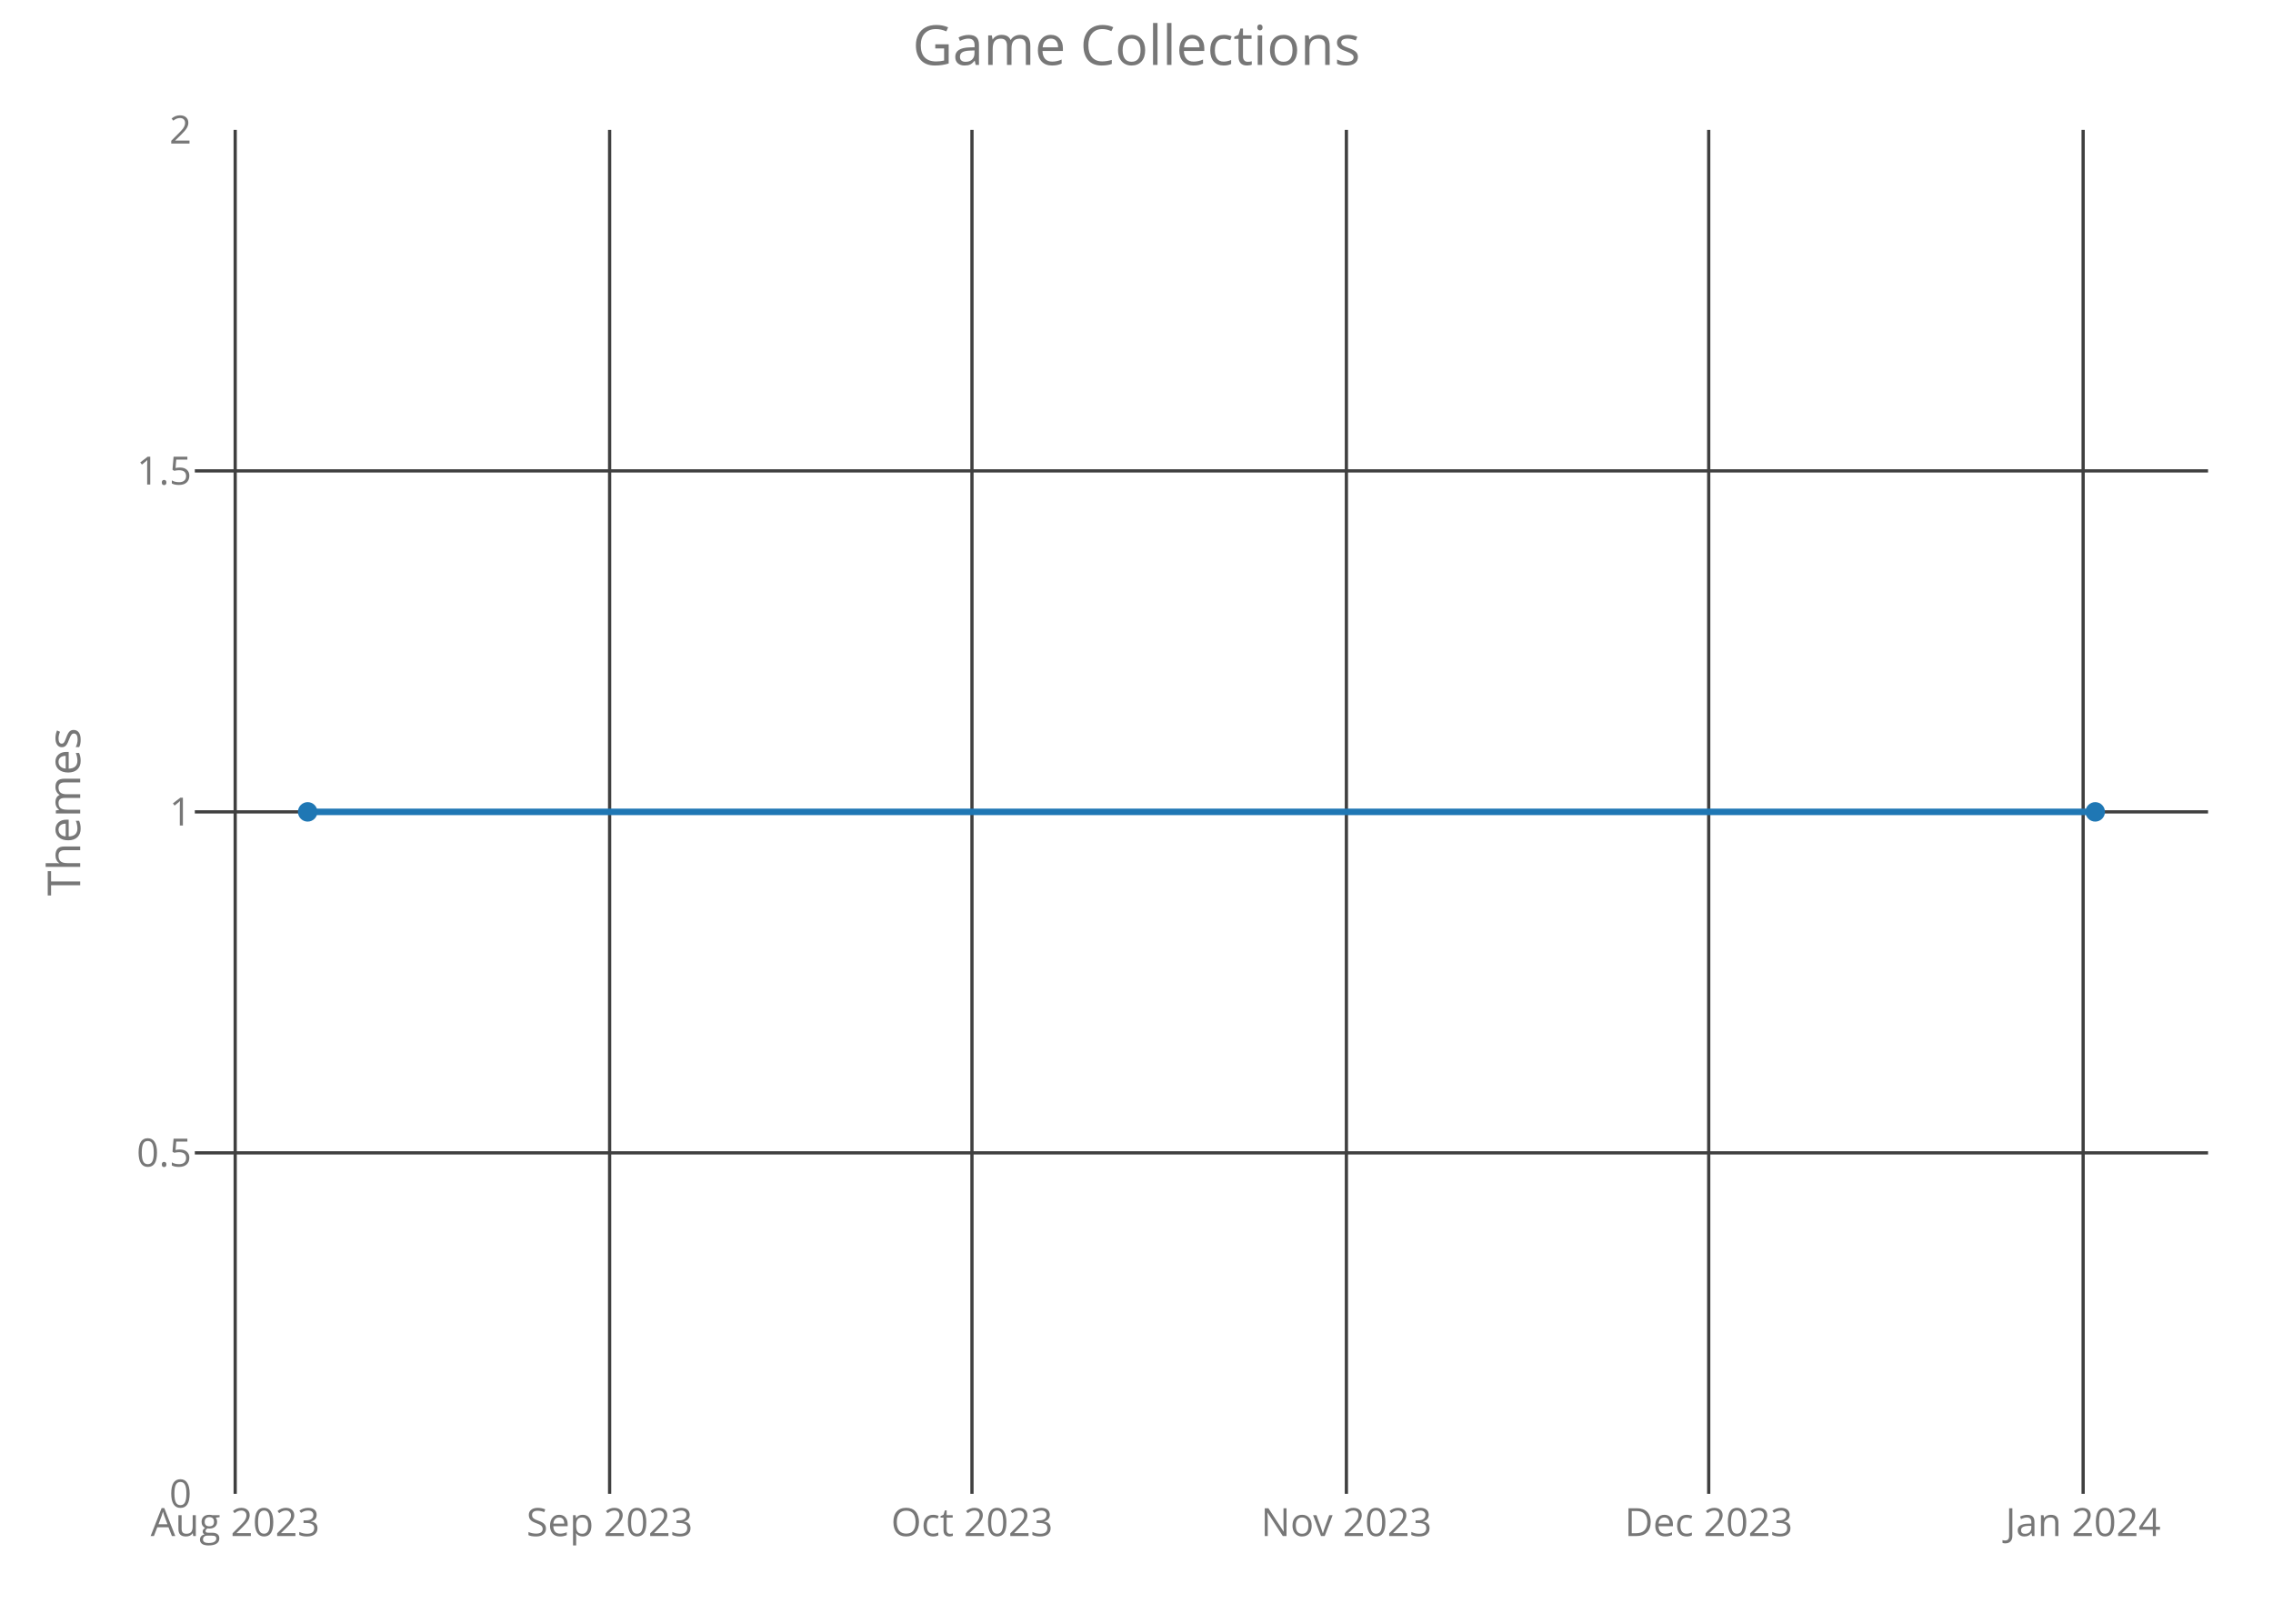
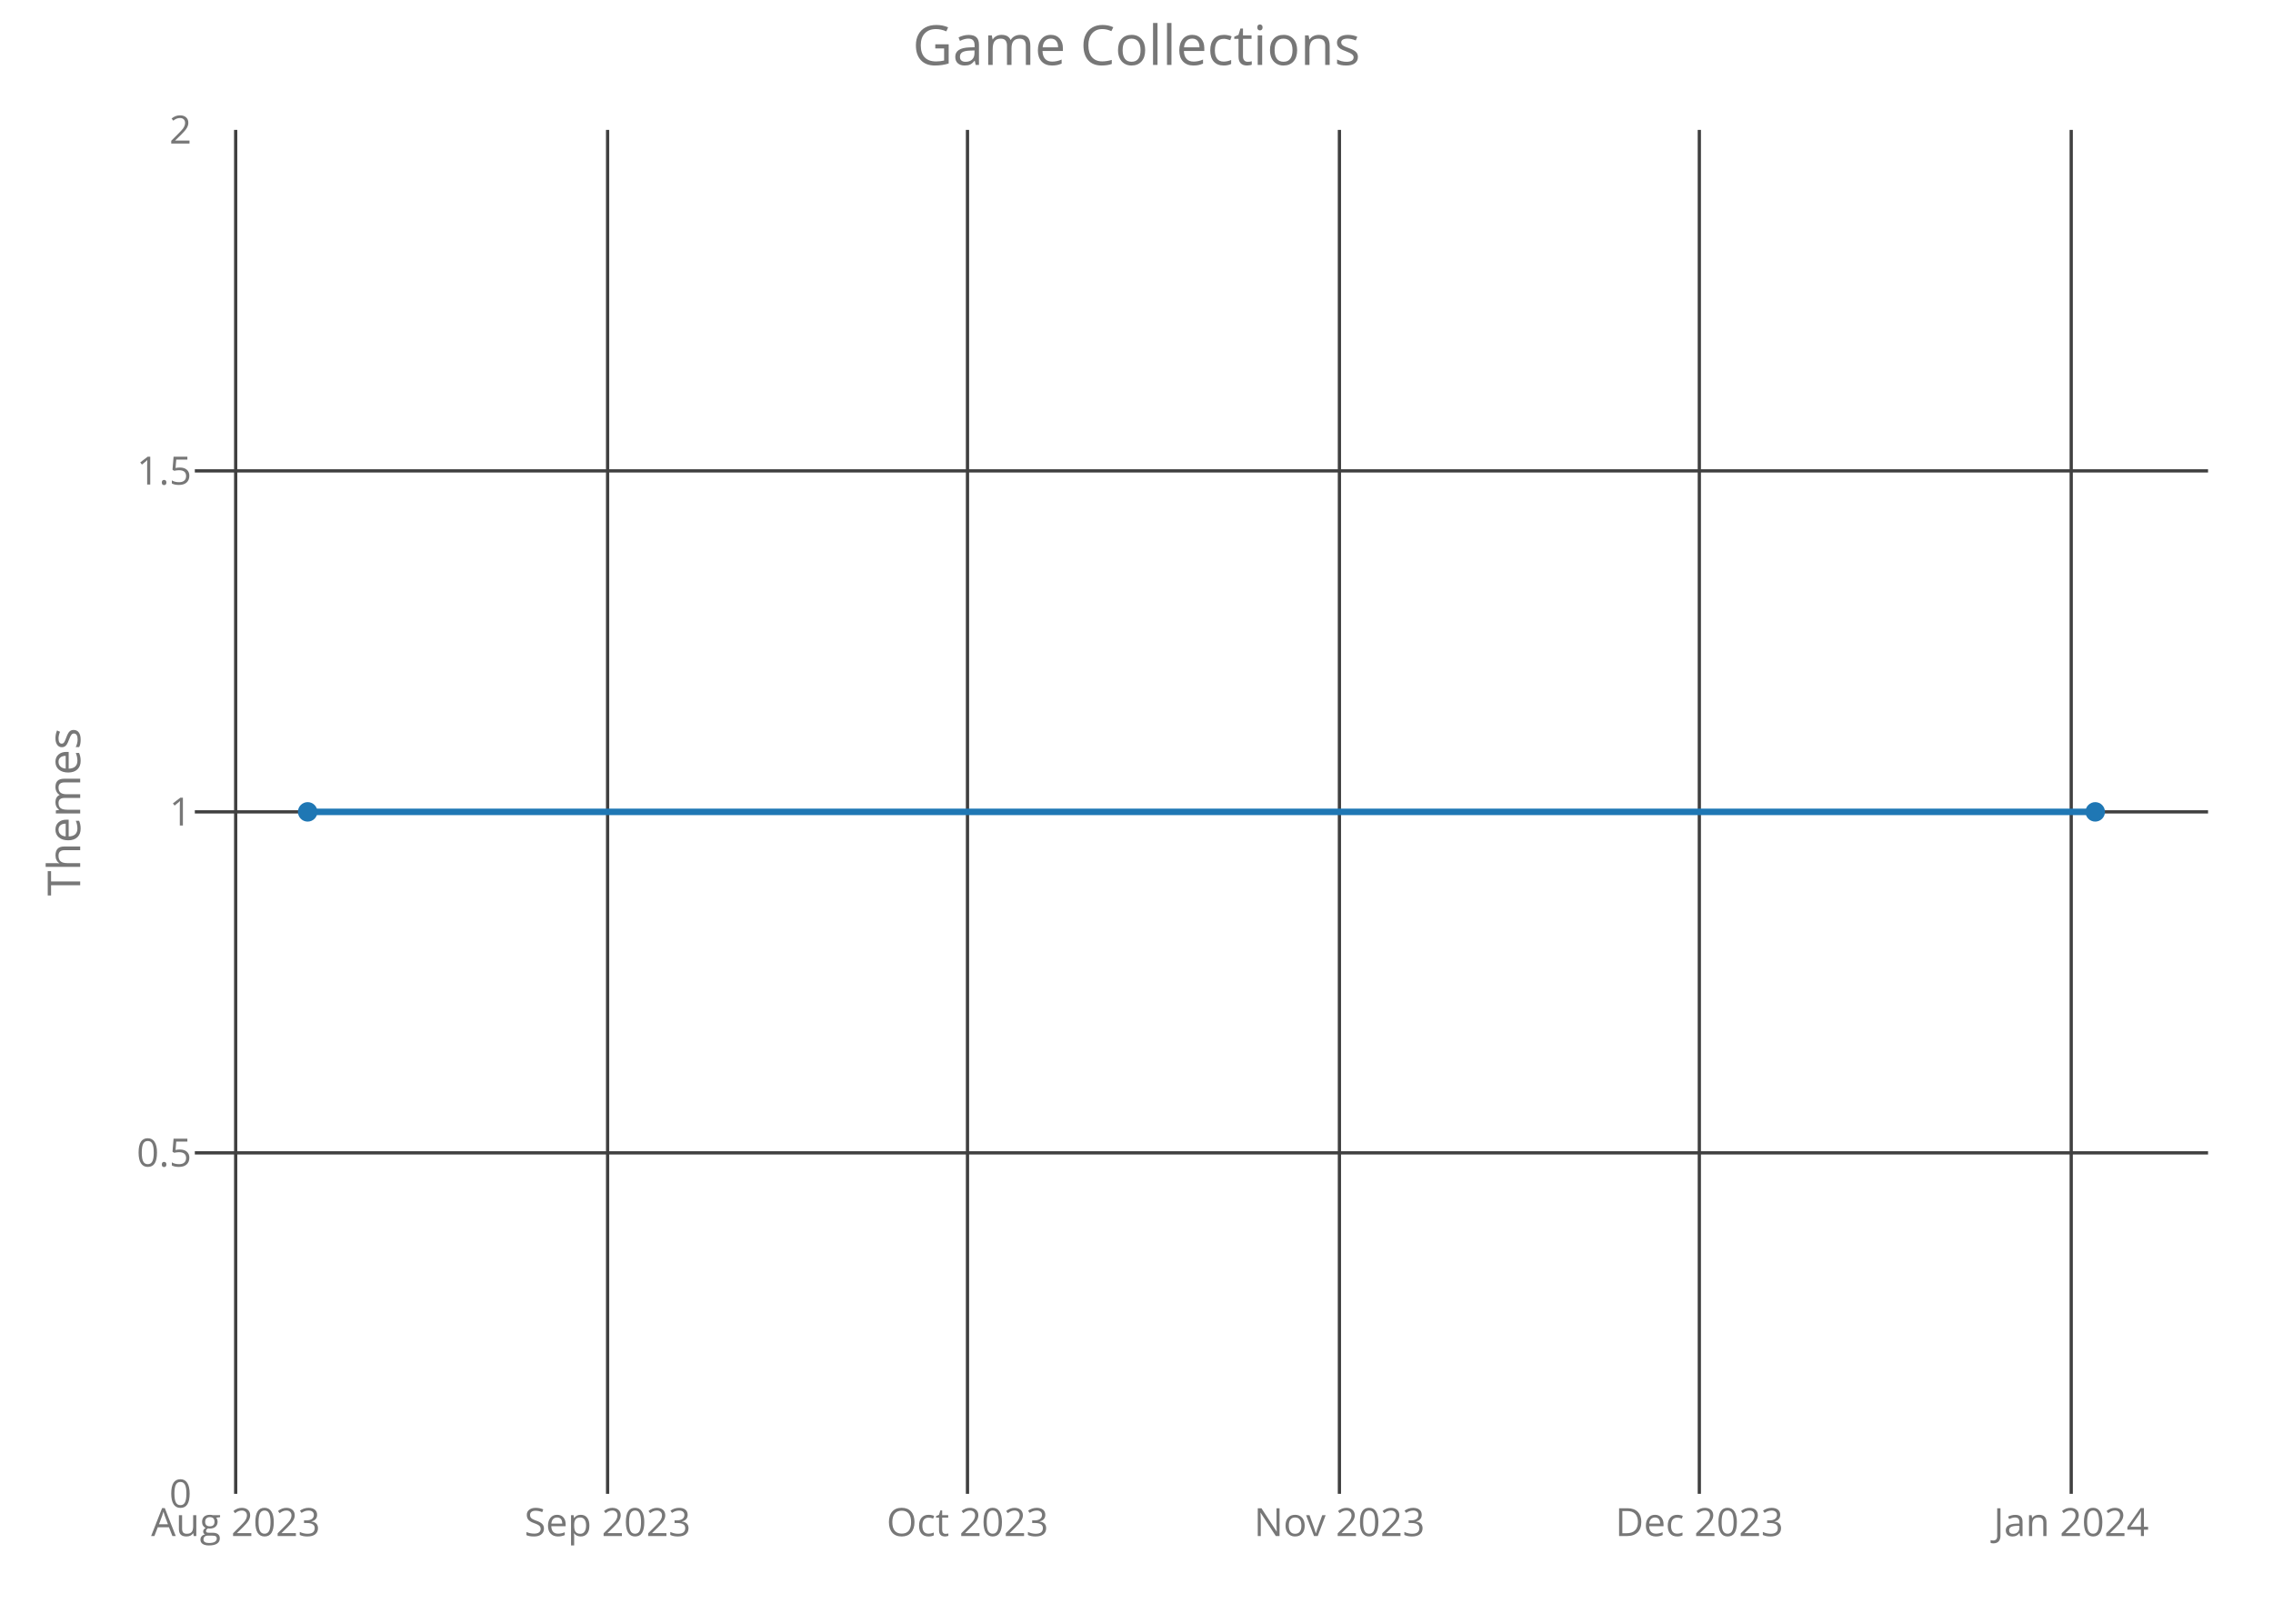
<svg xmlns="http://www.w3.org/2000/svg" class="main-svg" width="700" height="500" style="" viewBox="0 0 700 500">
  <rect x="0" y="0" width="700" height="500" style="fill: rgb(0, 0, 0); fill-opacity: 0;" />
-   <defs id="defs-19a0b2">
+   <defs id="defs-9dc3d1">
    <g class="clips">
-       <clipPath id="clip19a0b2xyplot" class="plotclip">
+       <clipPath id="clip9dc3d1xyplot" class="plotclip">
        <rect width="620" height="420" />
      </clipPath>
-       <clipPath class="axesclip" id="clip19a0b2x">
+       <clipPath class="axesclip" id="clip9dc3d1x">
        <rect x="60" y="0" width="620" height="500" />
      </clipPath>
-       <clipPath class="axesclip" id="clip19a0b2y">
+       <clipPath class="axesclip" id="clip9dc3d1y">
        <rect x="0" y="40" width="700" height="420" />
      </clipPath>
-       <clipPath class="axesclip" id="clip19a0b2xy">
+       <clipPath class="axesclip" id="clip9dc3d1xy">
        <rect x="60" y="40" width="620" height="420" />
      </clipPath>
    </g>
    <g class="gradients" />
  </defs>
  <g class="bglayer">
    <rect class="bg" x="60" y="40" width="620" height="420" style="fill: rgb(0, 0, 0); fill-opacity: 0; stroke-width: 0;" />
  </g>
  <g class="layer-below">
    <g class="imagelayer" />
    <g class="shapelayer" />
  </g>
  <g class="cartesianlayer">
    <g class="subplot xy">
      <g class="layer-subplot">
        <g class="shapelayer" />
        <g class="imagelayer" />
      </g>
      <g class="gridlayer">
        <g class="x">
-           <path class="xgrid crisp" transform="translate(72.43,0)" d="M0,40v420" style="stroke: rgb(64, 64, 64); stroke-opacity: 1; stroke-width: 1px;" />
-           <path class="xgrid crisp" transform="translate(187.74,0)" d="M0,40v420" style="stroke: rgb(64, 64, 64); stroke-opacity: 1; stroke-width: 1px;" />
-           <path class="xgrid crisp" transform="translate(299.33,0)" d="M0,40v420" style="stroke: rgb(64, 64, 64); stroke-opacity: 1; stroke-width: 1px;" />
-           <path class="xgrid crisp" transform="translate(414.64,0)" d="M0,40v420" style="stroke: rgb(64, 64, 64); stroke-opacity: 1; stroke-width: 1px;" />
-           <path class="xgrid crisp" transform="translate(526.22,0)" d="M0,40v420" style="stroke: rgb(64, 64, 64); stroke-opacity: 1; stroke-width: 1px;" />
-           <path class="xgrid crisp" transform="translate(641.53,0)" d="M0,40v420" style="stroke: rgb(64, 64, 64); stroke-opacity: 1; stroke-width: 1px;" />
+           <path class="xgrid crisp" transform="translate(72.58,0)" d="M0,40v420" style="stroke: rgb(64, 64, 64); stroke-opacity: 1; stroke-width: 1px;" />
+           <path class="xgrid crisp" transform="translate(187.12,0)" d="M0,40v420" style="stroke: rgb(64, 64, 64); stroke-opacity: 1; stroke-width: 1px;" />
+           <path class="xgrid crisp" transform="translate(297.95,0)" d="M0,40v420" style="stroke: rgb(64, 64, 64); stroke-opacity: 1; stroke-width: 1px;" />
+           <path class="xgrid crisp" transform="translate(412.49,0)" d="M0,40v420" style="stroke: rgb(64, 64, 64); stroke-opacity: 1; stroke-width: 1px;" />
+           <path class="xgrid crisp" transform="translate(523.33,0)" d="M0,40v420" style="stroke: rgb(64, 64, 64); stroke-opacity: 1; stroke-width: 1px;" />
+           <path class="xgrid crisp" transform="translate(637.86,0)" d="M0,40v420" style="stroke: rgb(64, 64, 64); stroke-opacity: 1; stroke-width: 1px;" />
        </g>
        <g class="y">
          <path class="ygrid crisp" transform="translate(0,355)" d="M60,0h620" style="stroke: rgb(64, 64, 64); stroke-opacity: 1; stroke-width: 1px;" />
          <path class="ygrid crisp" transform="translate(0,250)" d="M60,0h620" style="stroke: rgb(64, 64, 64); stroke-opacity: 1; stroke-width: 1px;" />
          <path class="ygrid crisp" transform="translate(0,145)" d="M60,0h620" style="stroke: rgb(64, 64, 64); stroke-opacity: 1; stroke-width: 1px;" />
        </g>
      </g>
      <g class="zerolinelayer" />
      <path class="xlines-below crisp" d="M0,0" style="fill: none;" />
      <path class="ylines-below crisp" d="M0,0" style="fill: none;" />
      <g class="overlines-below" />
      <g class="xaxislayer-below">
        <g class="xtick">
-           <text text-anchor="middle" x="0" y="473" transform="translate(72.43,0)" style="font-family: 'Open Sans'; font-size: 12px; fill: rgb(119, 119, 119); fill-opacity: 1; white-space: pre;">Aug 2023</text>
+           <text text-anchor="middle" x="0" y="473" transform="translate(72.58,0)" style="font-family: 'Open Sans'; font-size: 12px; fill: rgb(119, 119, 119); fill-opacity: 1; white-space: pre;">Aug 2023</text>
        </g>
        <g class="xtick">
-           <text text-anchor="middle" x="0" y="473" transform="translate(187.74,0)" style="font-family: 'Open Sans'; font-size: 12px; fill: rgb(119, 119, 119); fill-opacity: 1; white-space: pre;">Sep 2023</text>
+           <text text-anchor="middle" x="0" y="473" transform="translate(187.12,0)" style="font-family: 'Open Sans'; font-size: 12px; fill: rgb(119, 119, 119); fill-opacity: 1; white-space: pre;">Sep 2023</text>
        </g>
        <g class="xtick">
-           <text text-anchor="middle" x="0" y="473" transform="translate(299.33,0)" style="font-family: 'Open Sans'; font-size: 12px; fill: rgb(119, 119, 119); fill-opacity: 1; white-space: pre;">Oct 2023</text>
+           <text text-anchor="middle" x="0" y="473" transform="translate(297.95,0)" style="font-family: 'Open Sans'; font-size: 12px; fill: rgb(119, 119, 119); fill-opacity: 1; white-space: pre;">Oct 2023</text>
        </g>
        <g class="xtick">
-           <text text-anchor="middle" x="0" y="473" transform="translate(414.64,0)" style="font-family: 'Open Sans'; font-size: 12px; fill: rgb(119, 119, 119); fill-opacity: 1; white-space: pre;">Nov 2023</text>
+           <text text-anchor="middle" x="0" y="473" transform="translate(412.49,0)" style="font-family: 'Open Sans'; font-size: 12px; fill: rgb(119, 119, 119); fill-opacity: 1; white-space: pre;">Nov 2023</text>
        </g>
        <g class="xtick">
-           <text text-anchor="middle" x="0" y="473" transform="translate(526.22,0)" style="font-family: 'Open Sans'; font-size: 12px; fill: rgb(119, 119, 119); fill-opacity: 1; white-space: pre;">Dec 2023</text>
+           <text text-anchor="middle" x="0" y="473" transform="translate(523.33,0)" style="font-family: 'Open Sans'; font-size: 12px; fill: rgb(119, 119, 119); fill-opacity: 1; white-space: pre;">Dec 2023</text>
        </g>
        <g class="xtick">
-           <text text-anchor="middle" x="0" y="473" transform="translate(641.53,0)" style="font-family: 'Open Sans'; font-size: 12px; fill: rgb(119, 119, 119); fill-opacity: 1; white-space: pre;">Jan 2024</text>
+           <text text-anchor="middle" x="0" y="473" transform="translate(637.86,0)" style="font-family: 'Open Sans'; font-size: 12px; fill: rgb(119, 119, 119); fill-opacity: 1; white-space: pre;">Jan 2024</text>
        </g>
      </g>
      <g class="yaxislayer-below">
        <g class="ytick">
          <text text-anchor="end" x="59" y="4.2" transform="translate(0,460)" style="font-family: 'Open Sans'; font-size: 12px; fill: rgb(119, 119, 119); fill-opacity: 1; white-space: pre;">0</text>
        </g>
        <g class="ytick">
          <text text-anchor="end" x="59" y="4.2" transform="translate(0,355)" style="font-family: 'Open Sans'; font-size: 12px; fill: rgb(119, 119, 119); fill-opacity: 1; white-space: pre;">0.5</text>
        </g>
        <g class="ytick">
          <text text-anchor="end" x="59" y="4.2" transform="translate(0,250)" style="font-family: 'Open Sans'; font-size: 12px; fill: rgb(119, 119, 119); fill-opacity: 1; white-space: pre;">1</text>
        </g>
        <g class="ytick">
          <text text-anchor="end" x="59" y="4.2" transform="translate(0,145)" style="font-family: 'Open Sans'; font-size: 12px; fill: rgb(119, 119, 119); fill-opacity: 1; white-space: pre;">1.5</text>
        </g>
        <g class="ytick">
          <text text-anchor="end" x="59" y="4.2" transform="translate(0,40)" style="font-family: 'Open Sans'; font-size: 12px; fill: rgb(119, 119, 119); fill-opacity: 1; white-space: pre;">2</text>
        </g>
      </g>
      <g class="overaxes-below" />
-       <g class="plot" transform="translate(60,40)" clip-path="url('#clip19a0b2xyplot')">
+       <g class="plot" transform="translate(60,40)" clip-path="url('#clip9dc3d1xyplot')">
        <g class="scatterlayer mlayer">
-           <g class="trace scatter tracebeb693" style="stroke-miterlimit: 2; opacity: 1;">
+           <g class="trace scatter trace14002f" style="stroke-miterlimit: 2; opacity: 1;">
            <g class="fills" />
            <g class="errorbars" />
            <g class="lines">
              <path class="js-line" d="M34.75,210L585.25,210" style="vector-effect: non-scaling-stroke; fill: none; stroke: rgb(31, 119, 180); stroke-opacity: 1; stroke-width: 2px; opacity: 1;" />
            </g>
            <g class="points">
              <path class="point" transform="translate(34.75,210)" d="M3,0A3,3 0 1,1 0,-3A3,3 0 0,1 3,0Z" style="opacity: 1; stroke-width: 0px; fill: rgb(31, 119, 180); fill-opacity: 1;" />
              <path class="point" transform="translate(585.25,210)" d="M3,0A3,3 0 1,1 0,-3A3,3 0 0,1 3,0Z" style="opacity: 1; stroke-width: 0px; fill: rgb(31, 119, 180); fill-opacity: 1;" />
            </g>
            <g class="text" />
          </g>
        </g>
      </g>
      <g class="overplot" />
      <path class="xlines-above" />
      <path class="ylines-above" />
      <g class="overlines-above" />
      <g class="xaxislayer-above" />
      <g class="yaxislayer-above" />
      <g class="overaxes-above" />
    </g>
  </g>
  <g class="polarlayer" />
  <g class="ternarylayer" />
  <g class="geolayer" />
  <g class="funnelarealayer" />
  <g class="pielayer" />
  <g class="treemaplayer" />
  <g class="sunburstlayer" />
  <g class="glimages" />
-   <defs id="topdefs-19a0b2">
+   <defs id="topdefs-9dc3d1">
    <g class="clips" />
  </defs>
  <g class="layer-above">
    <g class="imagelayer" />
    <g class="shapelayer" />
  </g>
  <g class="infolayer">
    <g class="g-gtitle">
      <text class="gtitle" x="350" y="20" text-anchor="middle" dy="0em" style="font-family: 'Open Sans'; font-size: 17px; fill: rgb(119, 119, 119); opacity: 1; font-weight: normal; white-space: pre;">Game Collections</text>
    </g>
    <g class="g-xtitle" />
    <g class="g-ytitle">
      <text class="ytitle" transform="rotate(-90,24.7,250)" x="24.7" y="250" text-anchor="middle" style="font-family: 'Open Sans'; font-size: 14px; fill: rgb(119, 119, 119); opacity: 1; font-weight: normal; white-space: pre;">Themes</text>
    </g>
  </g>
</svg>
